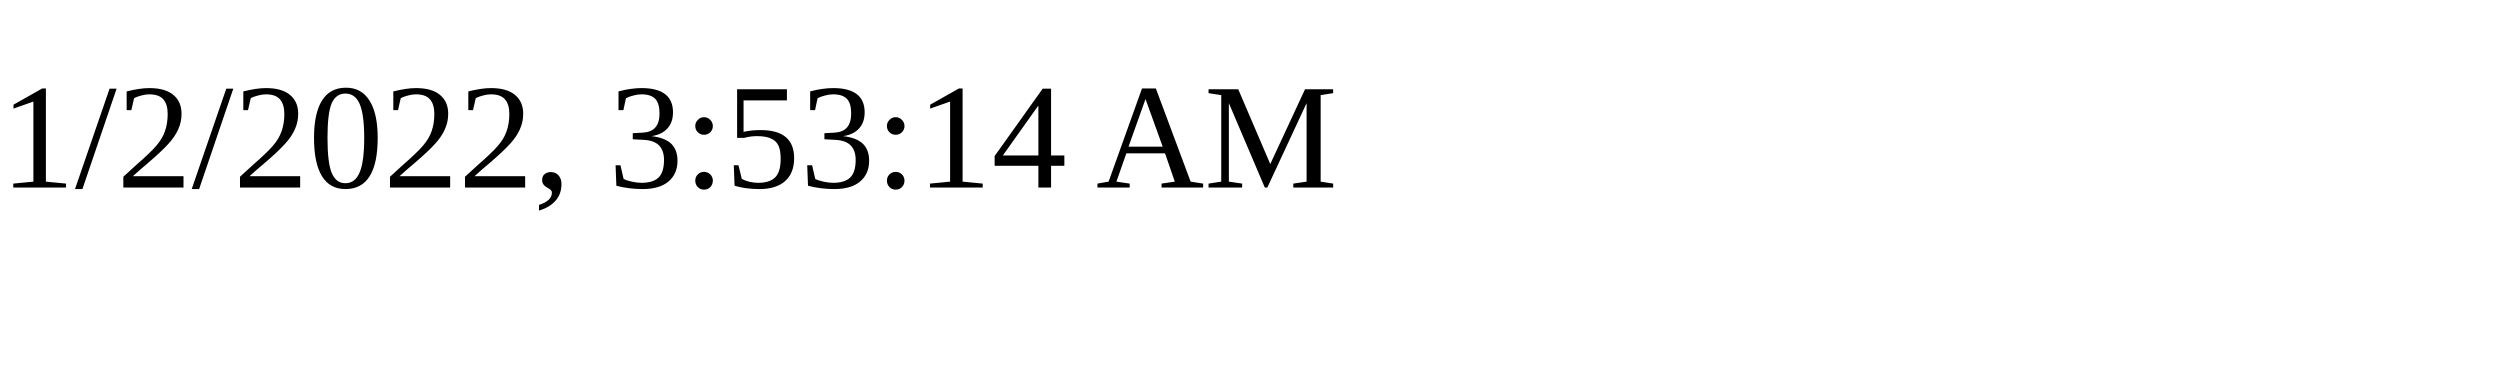
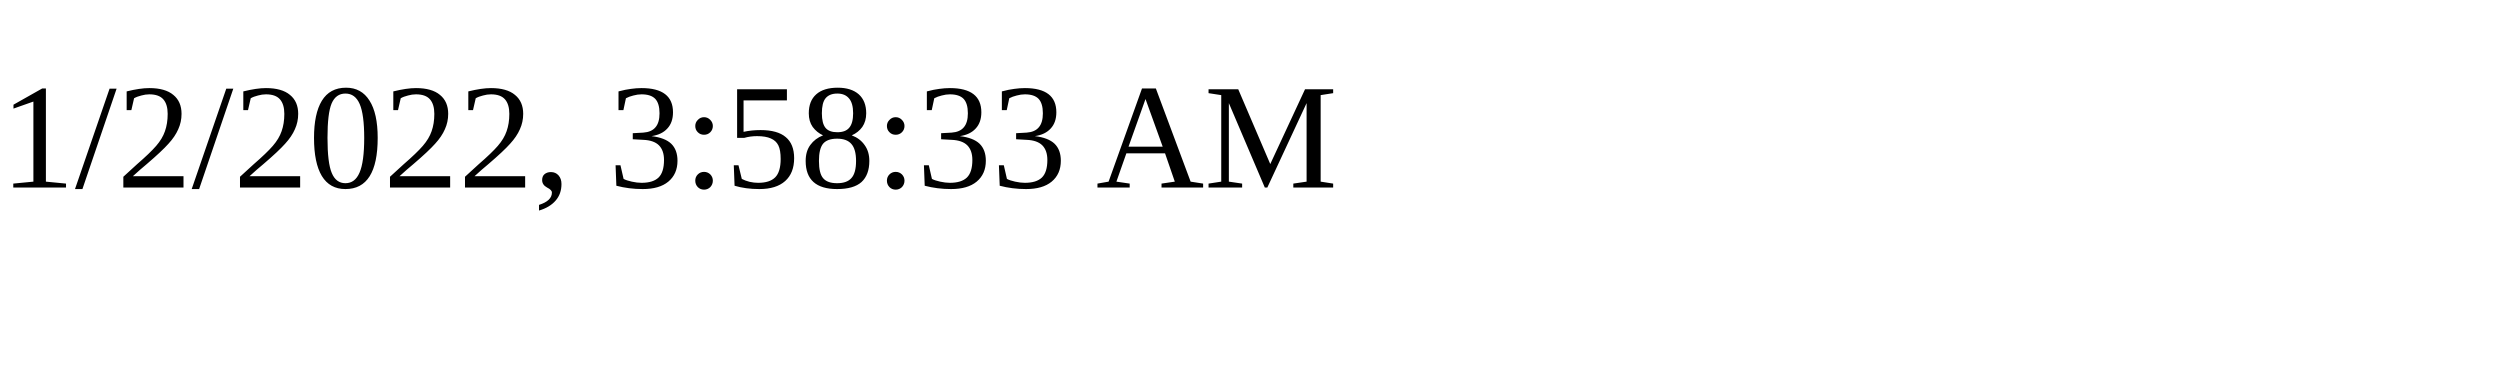
<svg xmlns="http://www.w3.org/2000/svg" height="30" width="200">
-   <text x="0" y="15">1/2/2022, 3:53:14 AM</text>
+   <text x="0" y="15">1/2/2022, 3:58:33 AM</text>
</svg>
